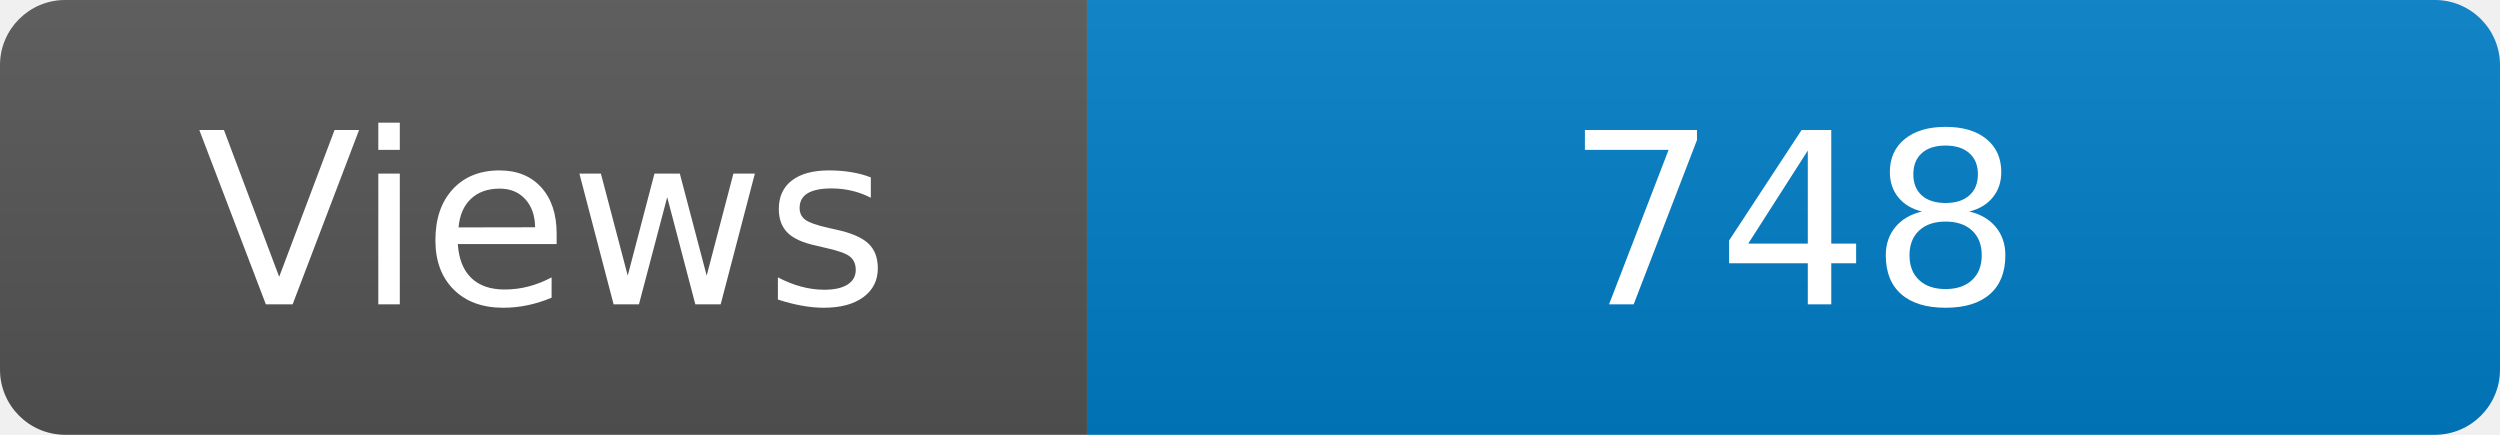
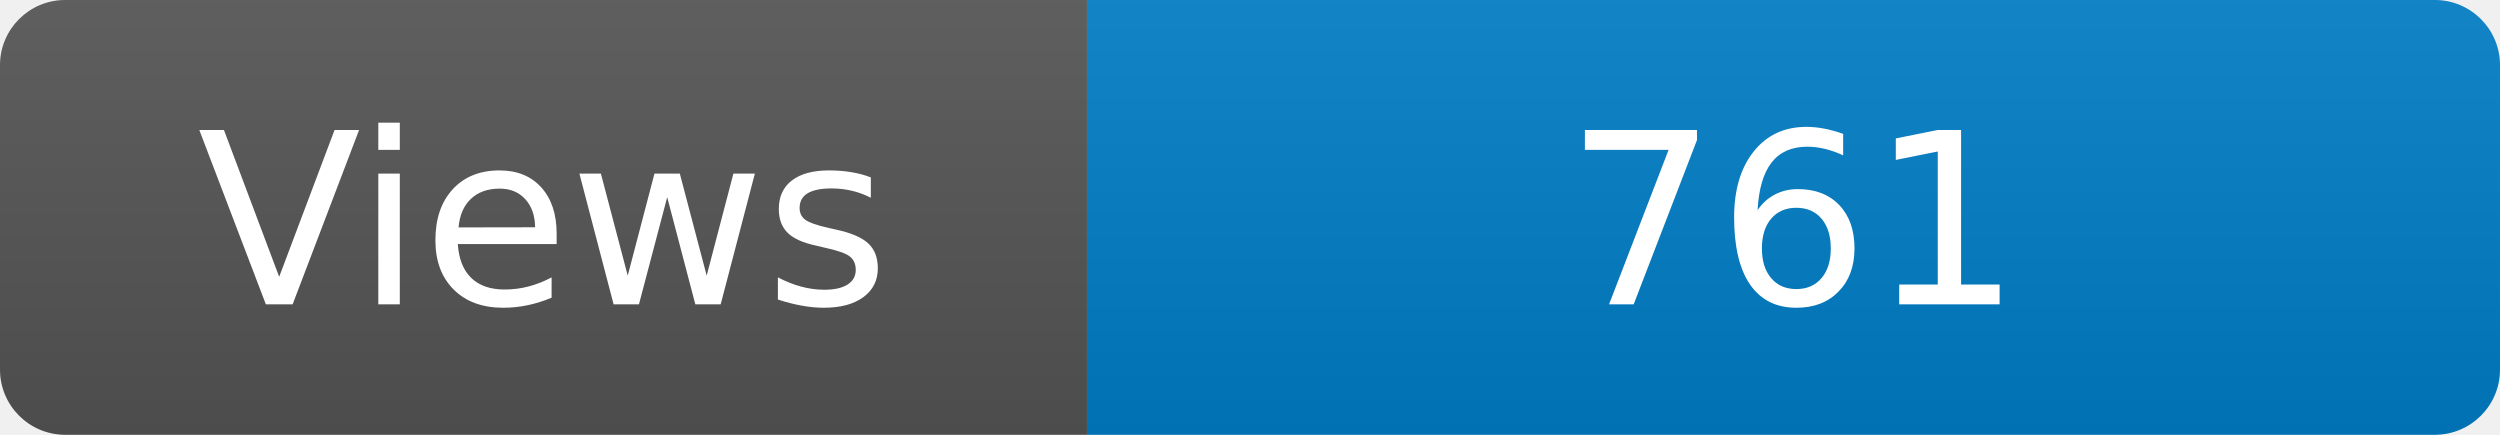
<svg xmlns="http://www.w3.org/2000/svg" width="115" height="20" role="img" aria-label="Maintained?: yes">
  <linearGradient id="s" x2="0" y2="100%">
    <stop offset="0" stop-color="#bbb" stop-opacity=".1" />
    <stop offset="1" stop-opacity=".1" />
  </linearGradient>
  <clipPath id="r">
    <rect width="115" height="20" rx="3" fill="#fff" />
  </clipPath>
  <g clip-path="url(#r)">
    <rect width="50" height="20" fill="#555" />
    <rect x="50" width="160" height="20" fill="#007ec6" />
    <rect width="115" height="20" fill="url(#s)" />
  </g>
  <g fill="#fff" text-anchor="middle" font-family="Verdana,Geneva,DejaVu Sans,sans-serif" font-size="110">
    <text x="250" y="140" transform="scale(.1)" fill="#fff">Views</text>
-     <text x="825" y="140" transform="scale(.1)" fill="#fff">748</text>
+     <text x="825" y="140" transform="scale(.1)" fill="#fff">761</text>
  </g>
</svg>
